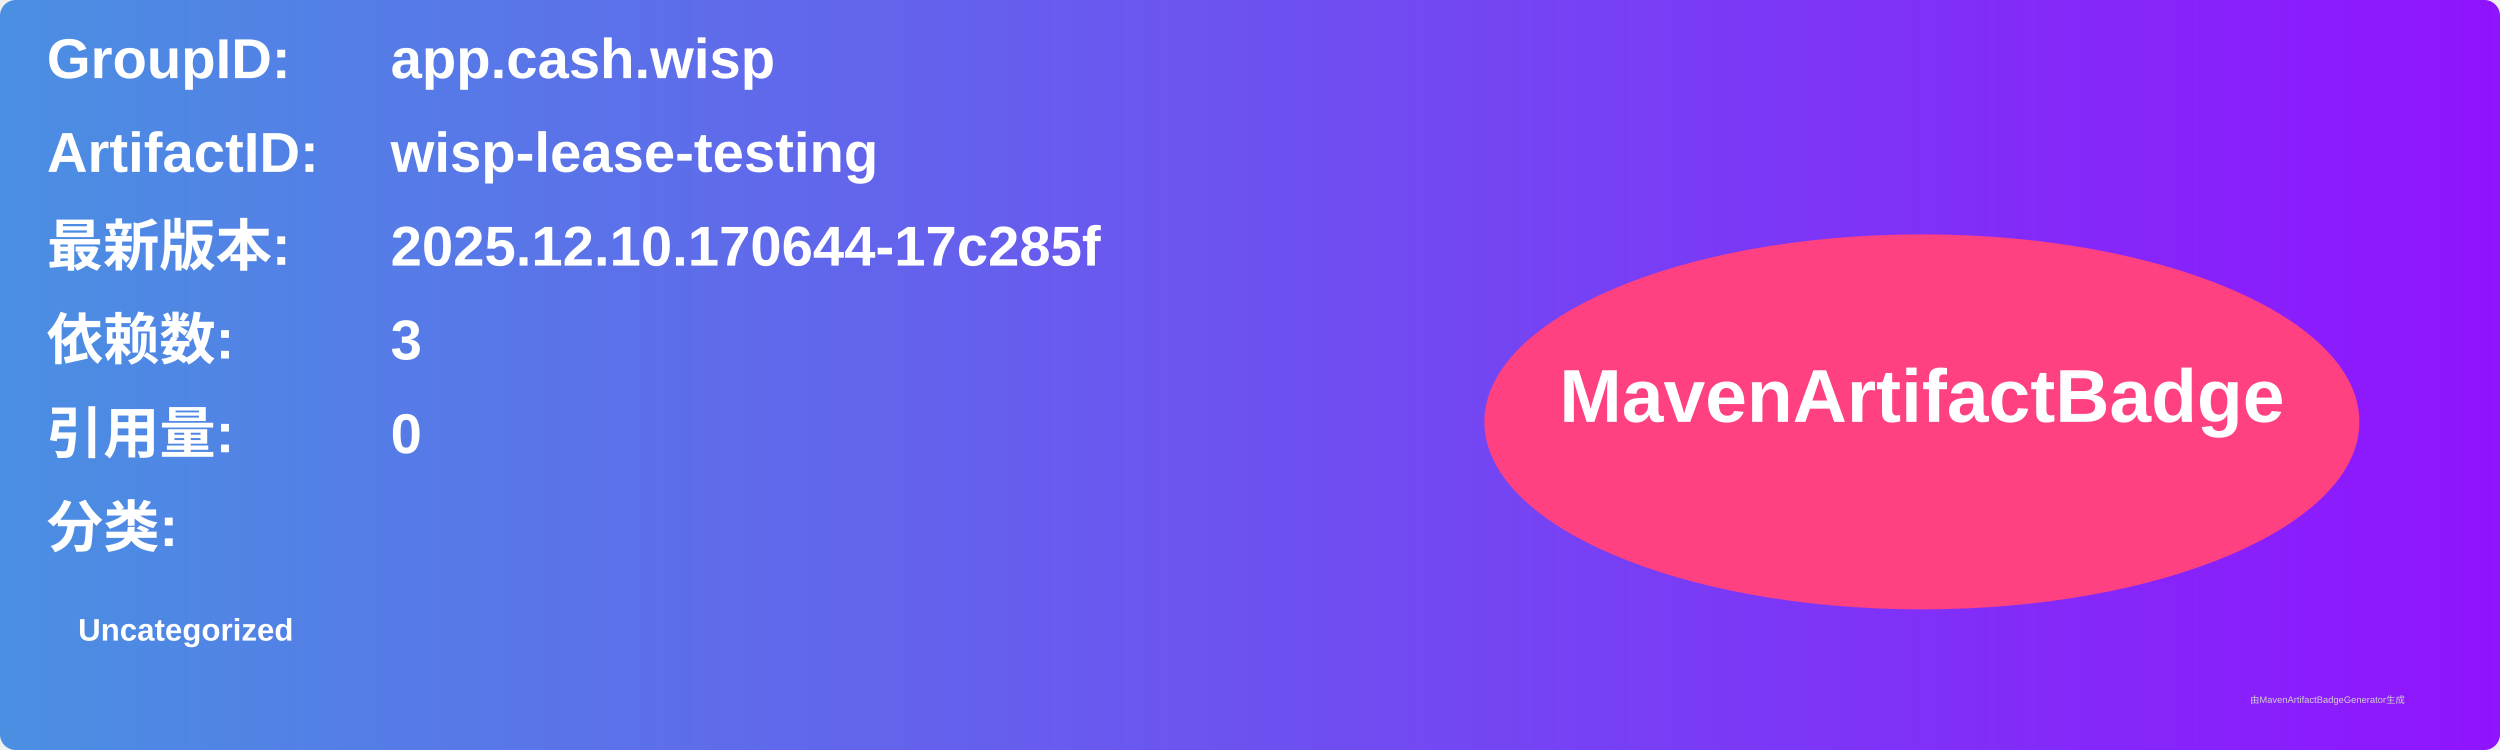
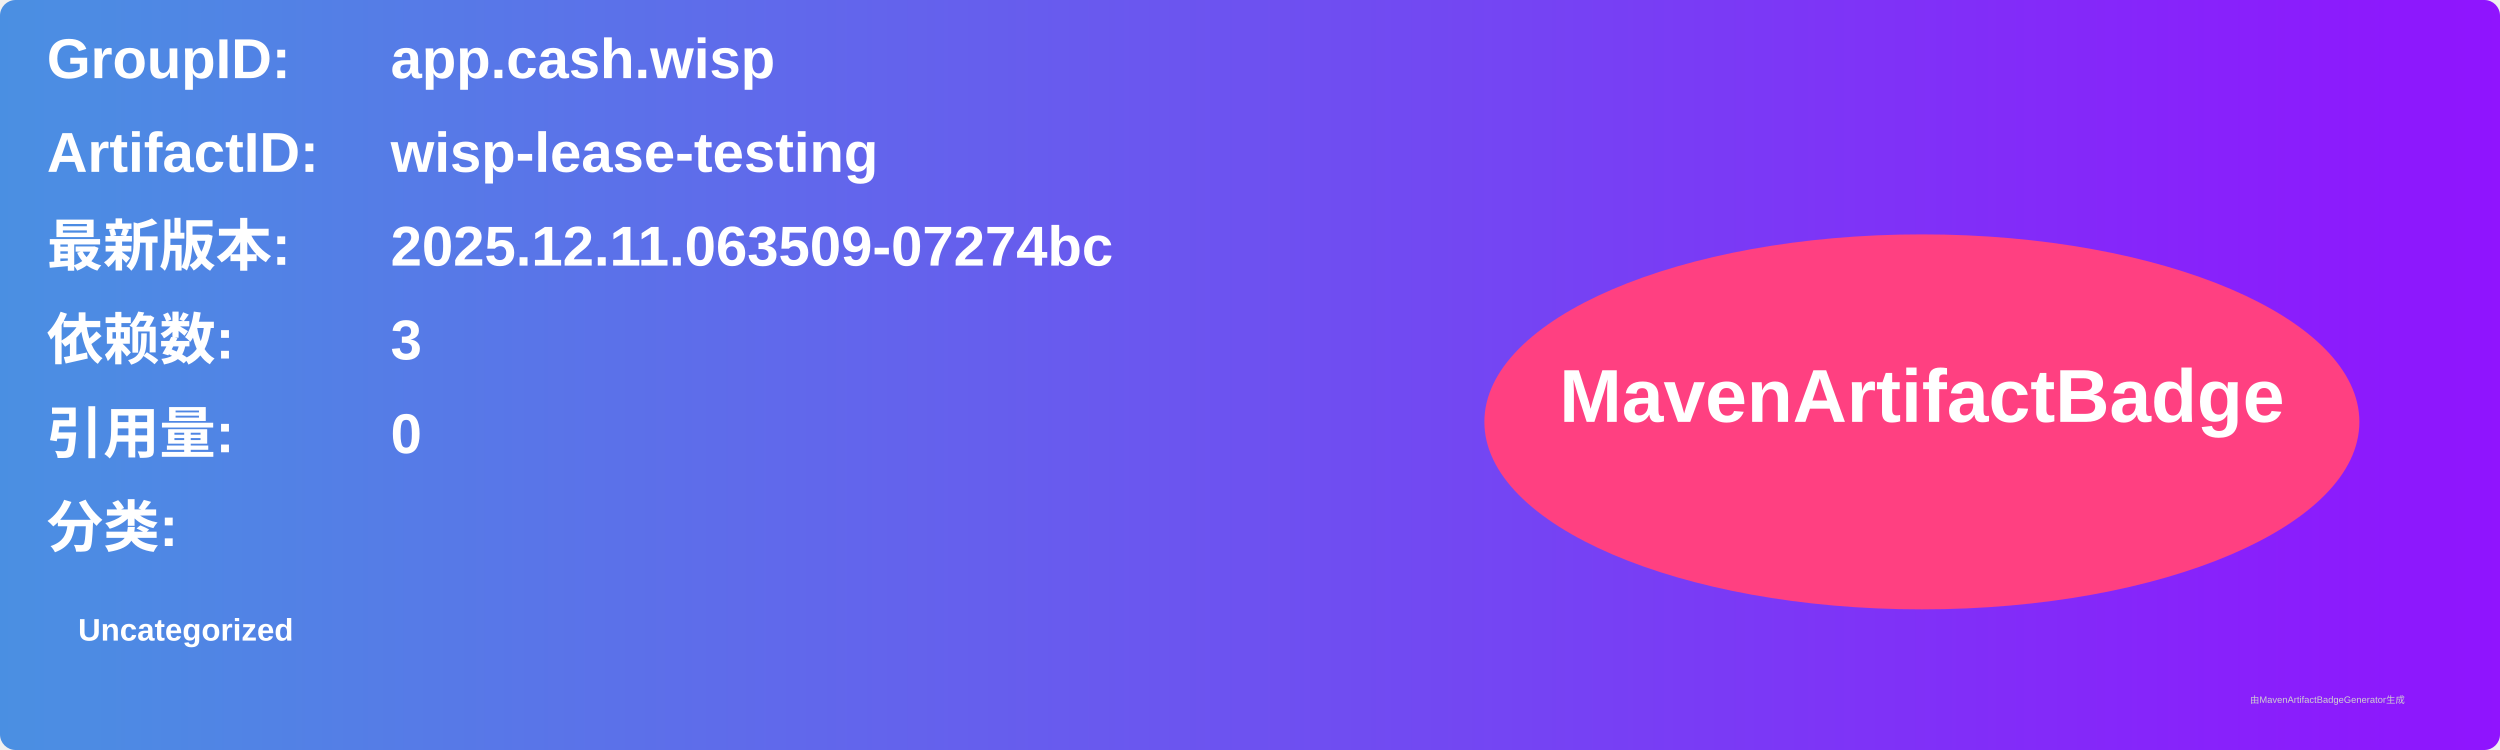
<svg xmlns="http://www.w3.org/2000/svg" width="800" height="240" viewBox="0 0 800 240">
  <linearGradient id="grad" x1="0%" y1="0%" x2="100%" y2="0%">
    <stop offset="0%" stop-color="#4a90e2" />
    <stop offset="100%" stop-color="#9013fe" />
  </linearGradient>
  <rect width="100%" height="100%" rx="5" ry="5" fill="url(#grad)" />
  <g transform="translate(15, 15)">
    <text x="0" y="10" font-family="Arial" font-size="18" fill="white" font-weight="bold" width="260">GroupID:</text>
    <text x="110" y="10" font-family="Arial" font-size="18" fill="white" font-weight="bold" width="460">app.cash.wisp</text>
    <text x="0" y="40" font-family="Arial" font-size="18" fill="white" font-weight="bold" width="260">ArtifactID:</text>
    <text x="110" y="40" font-family="Arial" font-size="18" fill="white" font-weight="bold" width="460">wisp-lease-testing</text>
    <text x="0" y="70" font-family="Arial" font-size="18" fill="white" font-weight="bold">最新版本:</text>
    <text x="110" y="70" font-family="Arial" font-size="18" fill="white" font-weight="bold">
-       <tspan font-weight="bold">2025.12.10.170644-17c285f</tspan>
+       <tspan font-weight="bold">2025.12.11.063509-07274bc</tspan>
    </text>
    <text x="0" y="100" font-family="Arial" font-size="18" fill="white" font-weight="bold">依赖数: </text>
    <text x="110" y="100" font-family="Arial" font-size="18" fill="white">
      <tspan font-weight="bold">3</tspan>
    </text>
    <text x="0" y="130" font-family="Arial" font-size="18" fill="white" font-weight="bold">引用量: </text>
    <text x="110" y="130" font-family="Arial" font-size="18" fill="white">
      <tspan font-weight="bold">0</tspan>
    </text>
    <text x="0" y="160" font-family="Arial" font-size="18" fill="white" font-weight="bold">分类:</text>
    <text x="10" y="190" font-family="Arial" font-size="10" fill="white">
      <tspan font-weight="bold">Uncategorized</tspan>
    </text>
    <ellipse cx="600" cy="120" rx="140" ry="60" fill="#ff4081" />
    <text x="600" y="120" text-anchor="middle" font-family="Arial" font-size="24" fill="white" font-weight="bold">MavenArtifactBadge</text>
  </g>
  <text x="720" y="225" font-family="Arial" font-size="3" fill="#d0d0d0">由MavenArtifactBadgeGenerator生成</text>
</svg>
